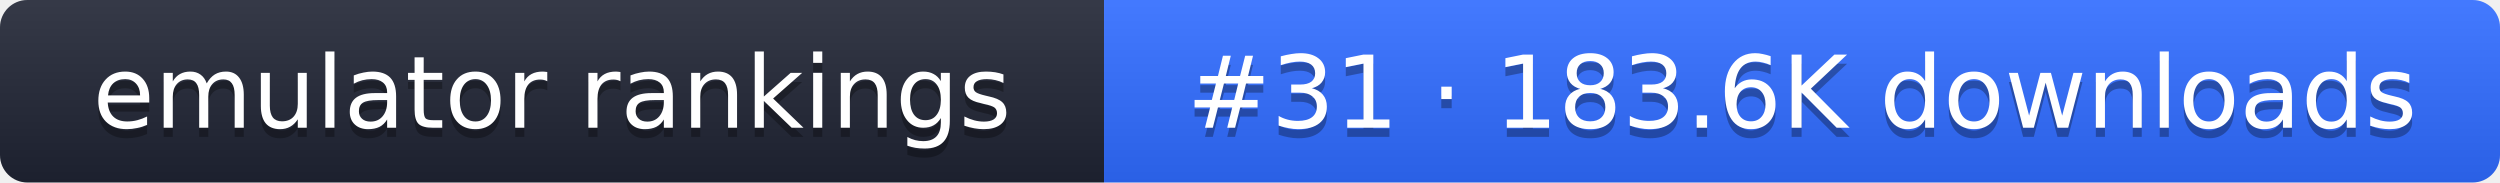
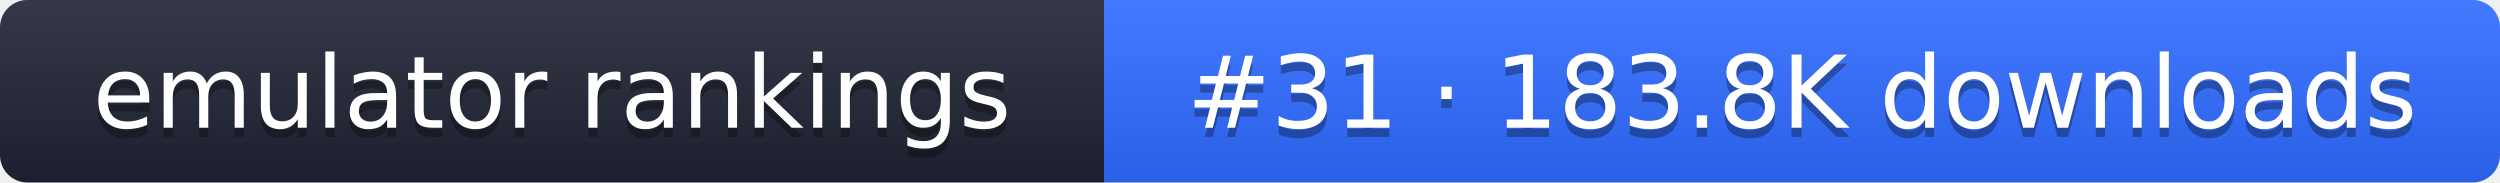
- <svg xmlns="http://www.w3.org/2000/svg" width="274" height="20" role="img" aria-label="emulator rankings: #31 · 183.6K downloads">
+ <svg xmlns="http://www.w3.org/2000/svg" width="274" height="20" role="img" aria-label="emulator rankings: #31 · 183.8K downloads">
  <linearGradient id="g" x2="0" y2="100%">
    <stop offset="0" stop-color="#fff" stop-opacity=".1" />
    <stop offset="1" stop-opacity=".1" />
  </linearGradient>
  <clipPath id="r">
    <rect width="274" height="20" rx="3" fill="#fff" />
  </clipPath>
  <g clip-path="url(#r)">
    <rect width="121" height="20" fill="#1f2433" />
    <rect x="121" width="153" height="20" fill="#2f6bff" />
    <rect width="274" height="20" fill="url(#g)" />
  </g>
  <g fill="#fff" text-anchor="middle" font-family="Verdana,DejaVu Sans,sans-serif" font-size="11">
    <text x="60.5" y="15" fill="#010101" fill-opacity=".3">emulator rankings</text>
    <text x="60.5" y="14">emulator rankings</text>
-     <text x="197.5" y="15" fill="#010101" fill-opacity=".3">#31 · 183.6K downloads</text>
-     <text x="197.5" y="14">#31 · 183.6K downloads</text>
+     <text x="197.5" y="15" fill="#010101" fill-opacity=".3">#31 · 183.8K downloads</text>
+     <text x="197.5" y="14">#31 · 183.8K downloads</text>
  </g>
</svg>
